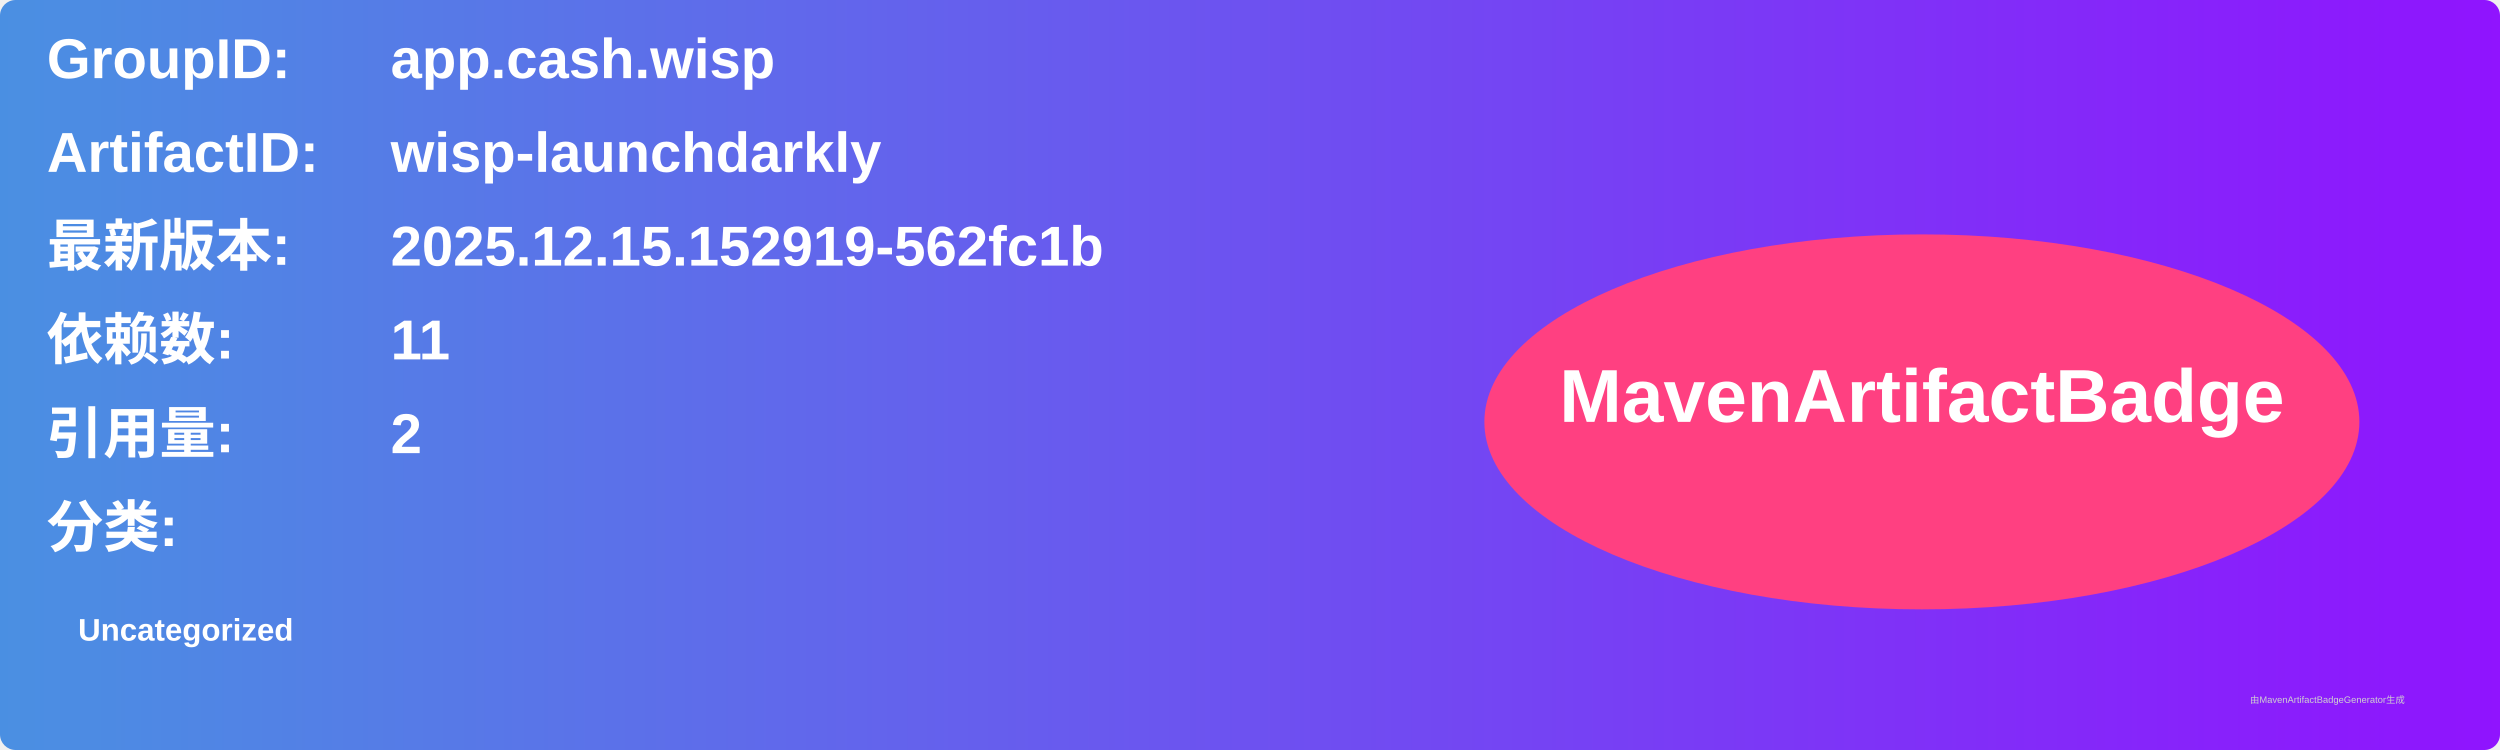
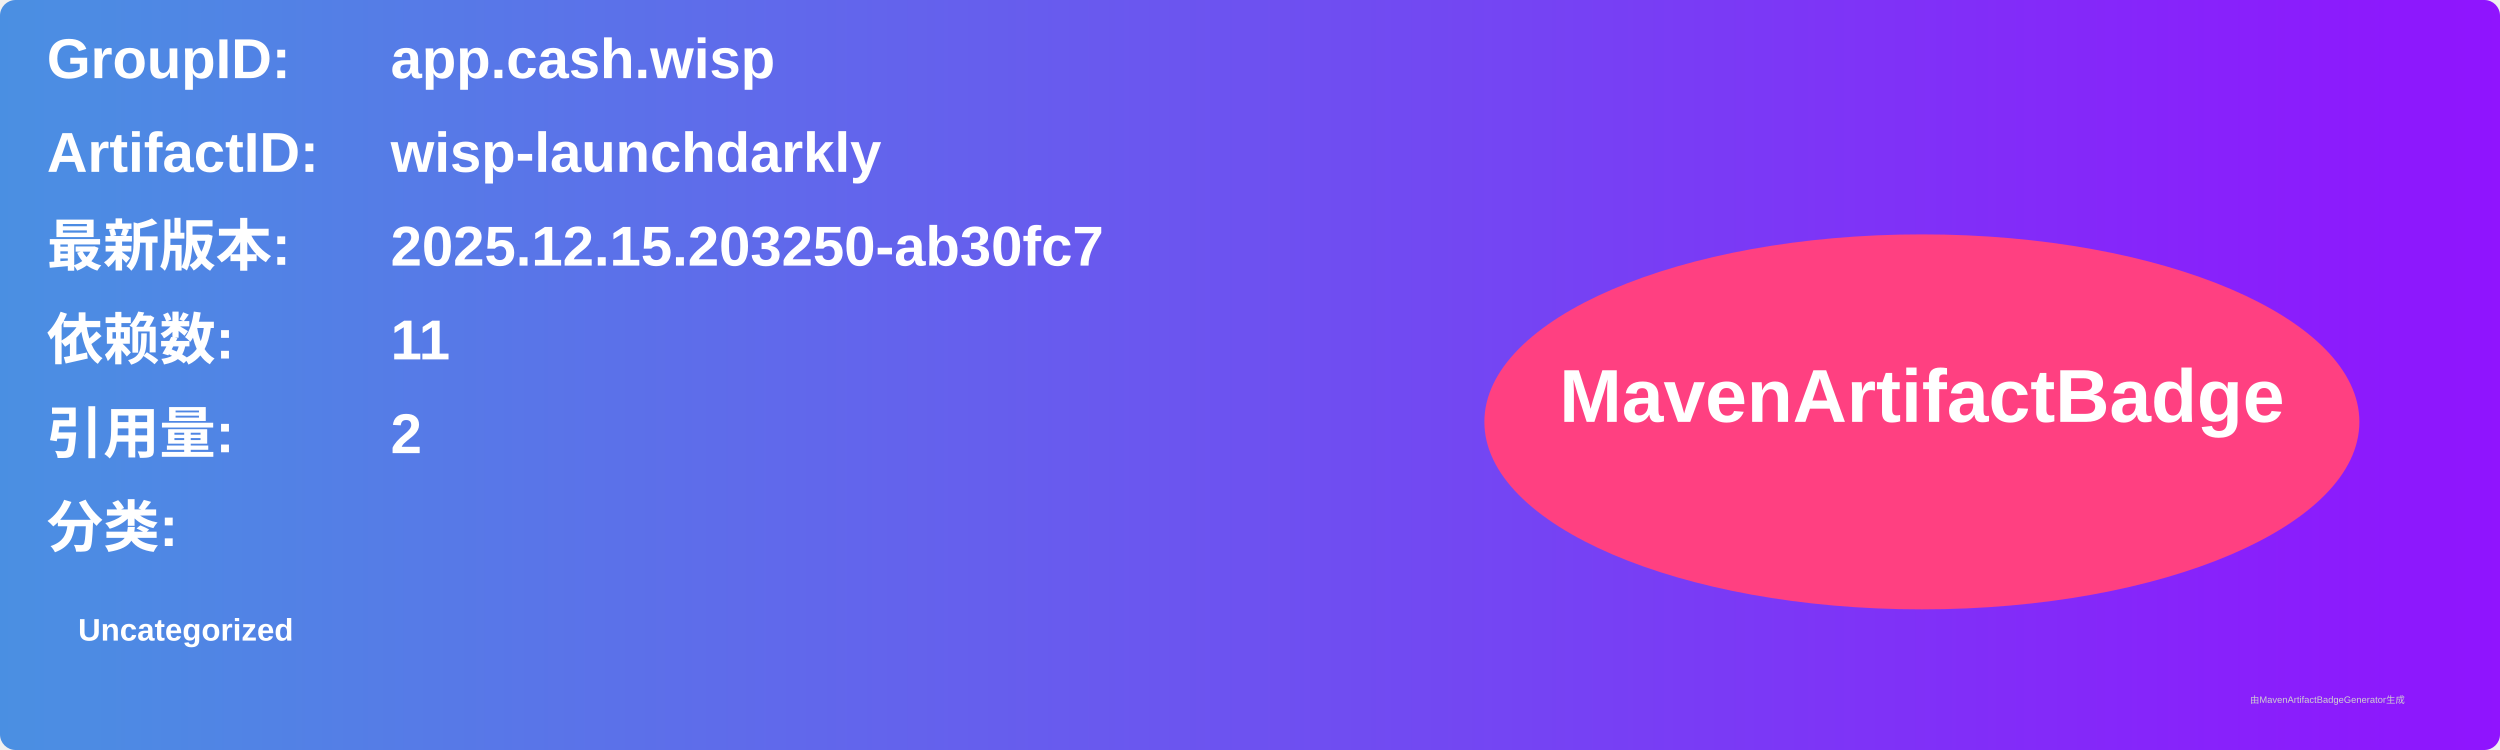
<svg xmlns="http://www.w3.org/2000/svg" width="800" height="240" viewBox="0 0 800 240">
  <linearGradient id="grad" x1="0%" y1="0%" x2="100%" y2="0%">
    <stop offset="0%" stop-color="#4a90e2" />
    <stop offset="100%" stop-color="#9013fe" />
  </linearGradient>
  <rect width="100%" height="100%" rx="5" ry="5" fill="url(#grad)" />
  <g transform="translate(15, 15)">
    <text x="0" y="10" font-family="Arial" font-size="18" fill="white" font-weight="bold" width="260">GroupID:</text>
    <text x="110" y="10" font-family="Arial" font-size="18" fill="white" font-weight="bold" width="460">app.cash.wisp</text>
    <text x="0" y="40" font-family="Arial" font-size="18" fill="white" font-weight="bold" width="260">ArtifactID:</text>
    <text x="110" y="40" font-family="Arial" font-size="18" fill="white" font-weight="bold" width="460">wisp-launchdarkly</text>
    <text x="0" y="70" font-family="Arial" font-size="18" fill="white" font-weight="bold">最新版本:</text>
    <text x="110" y="70" font-family="Arial" font-size="18" fill="white" font-weight="bold">
-       <tspan font-weight="bold">2025.12.15.152919-562fc1b</tspan>
+       <tspan font-weight="bold">2025.12.15.203250-ab30fc7</tspan>
    </text>
    <text x="0" y="100" font-family="Arial" font-size="18" fill="white" font-weight="bold">依赖数: </text>
    <text x="110" y="100" font-family="Arial" font-size="18" fill="white">
      <tspan font-weight="bold">11</tspan>
    </text>
    <text x="0" y="130" font-family="Arial" font-size="18" fill="white" font-weight="bold">引用量: </text>
    <text x="110" y="130" font-family="Arial" font-size="18" fill="white">
      <tspan font-weight="bold">2</tspan>
    </text>
    <text x="0" y="160" font-family="Arial" font-size="18" fill="white" font-weight="bold">分类:</text>
    <text x="10" y="190" font-family="Arial" font-size="10" fill="white">
      <tspan font-weight="bold">Uncategorized</tspan>
    </text>
    <ellipse cx="600" cy="120" rx="140" ry="60" fill="#ff4081" />
    <text x="600" y="120" text-anchor="middle" font-family="Arial" font-size="24" fill="white" font-weight="bold">MavenArtifactBadge</text>
  </g>
  <text x="720" y="225" font-family="Arial" font-size="3" fill="#d0d0d0">由MavenArtifactBadgeGenerator生成</text>
</svg>
